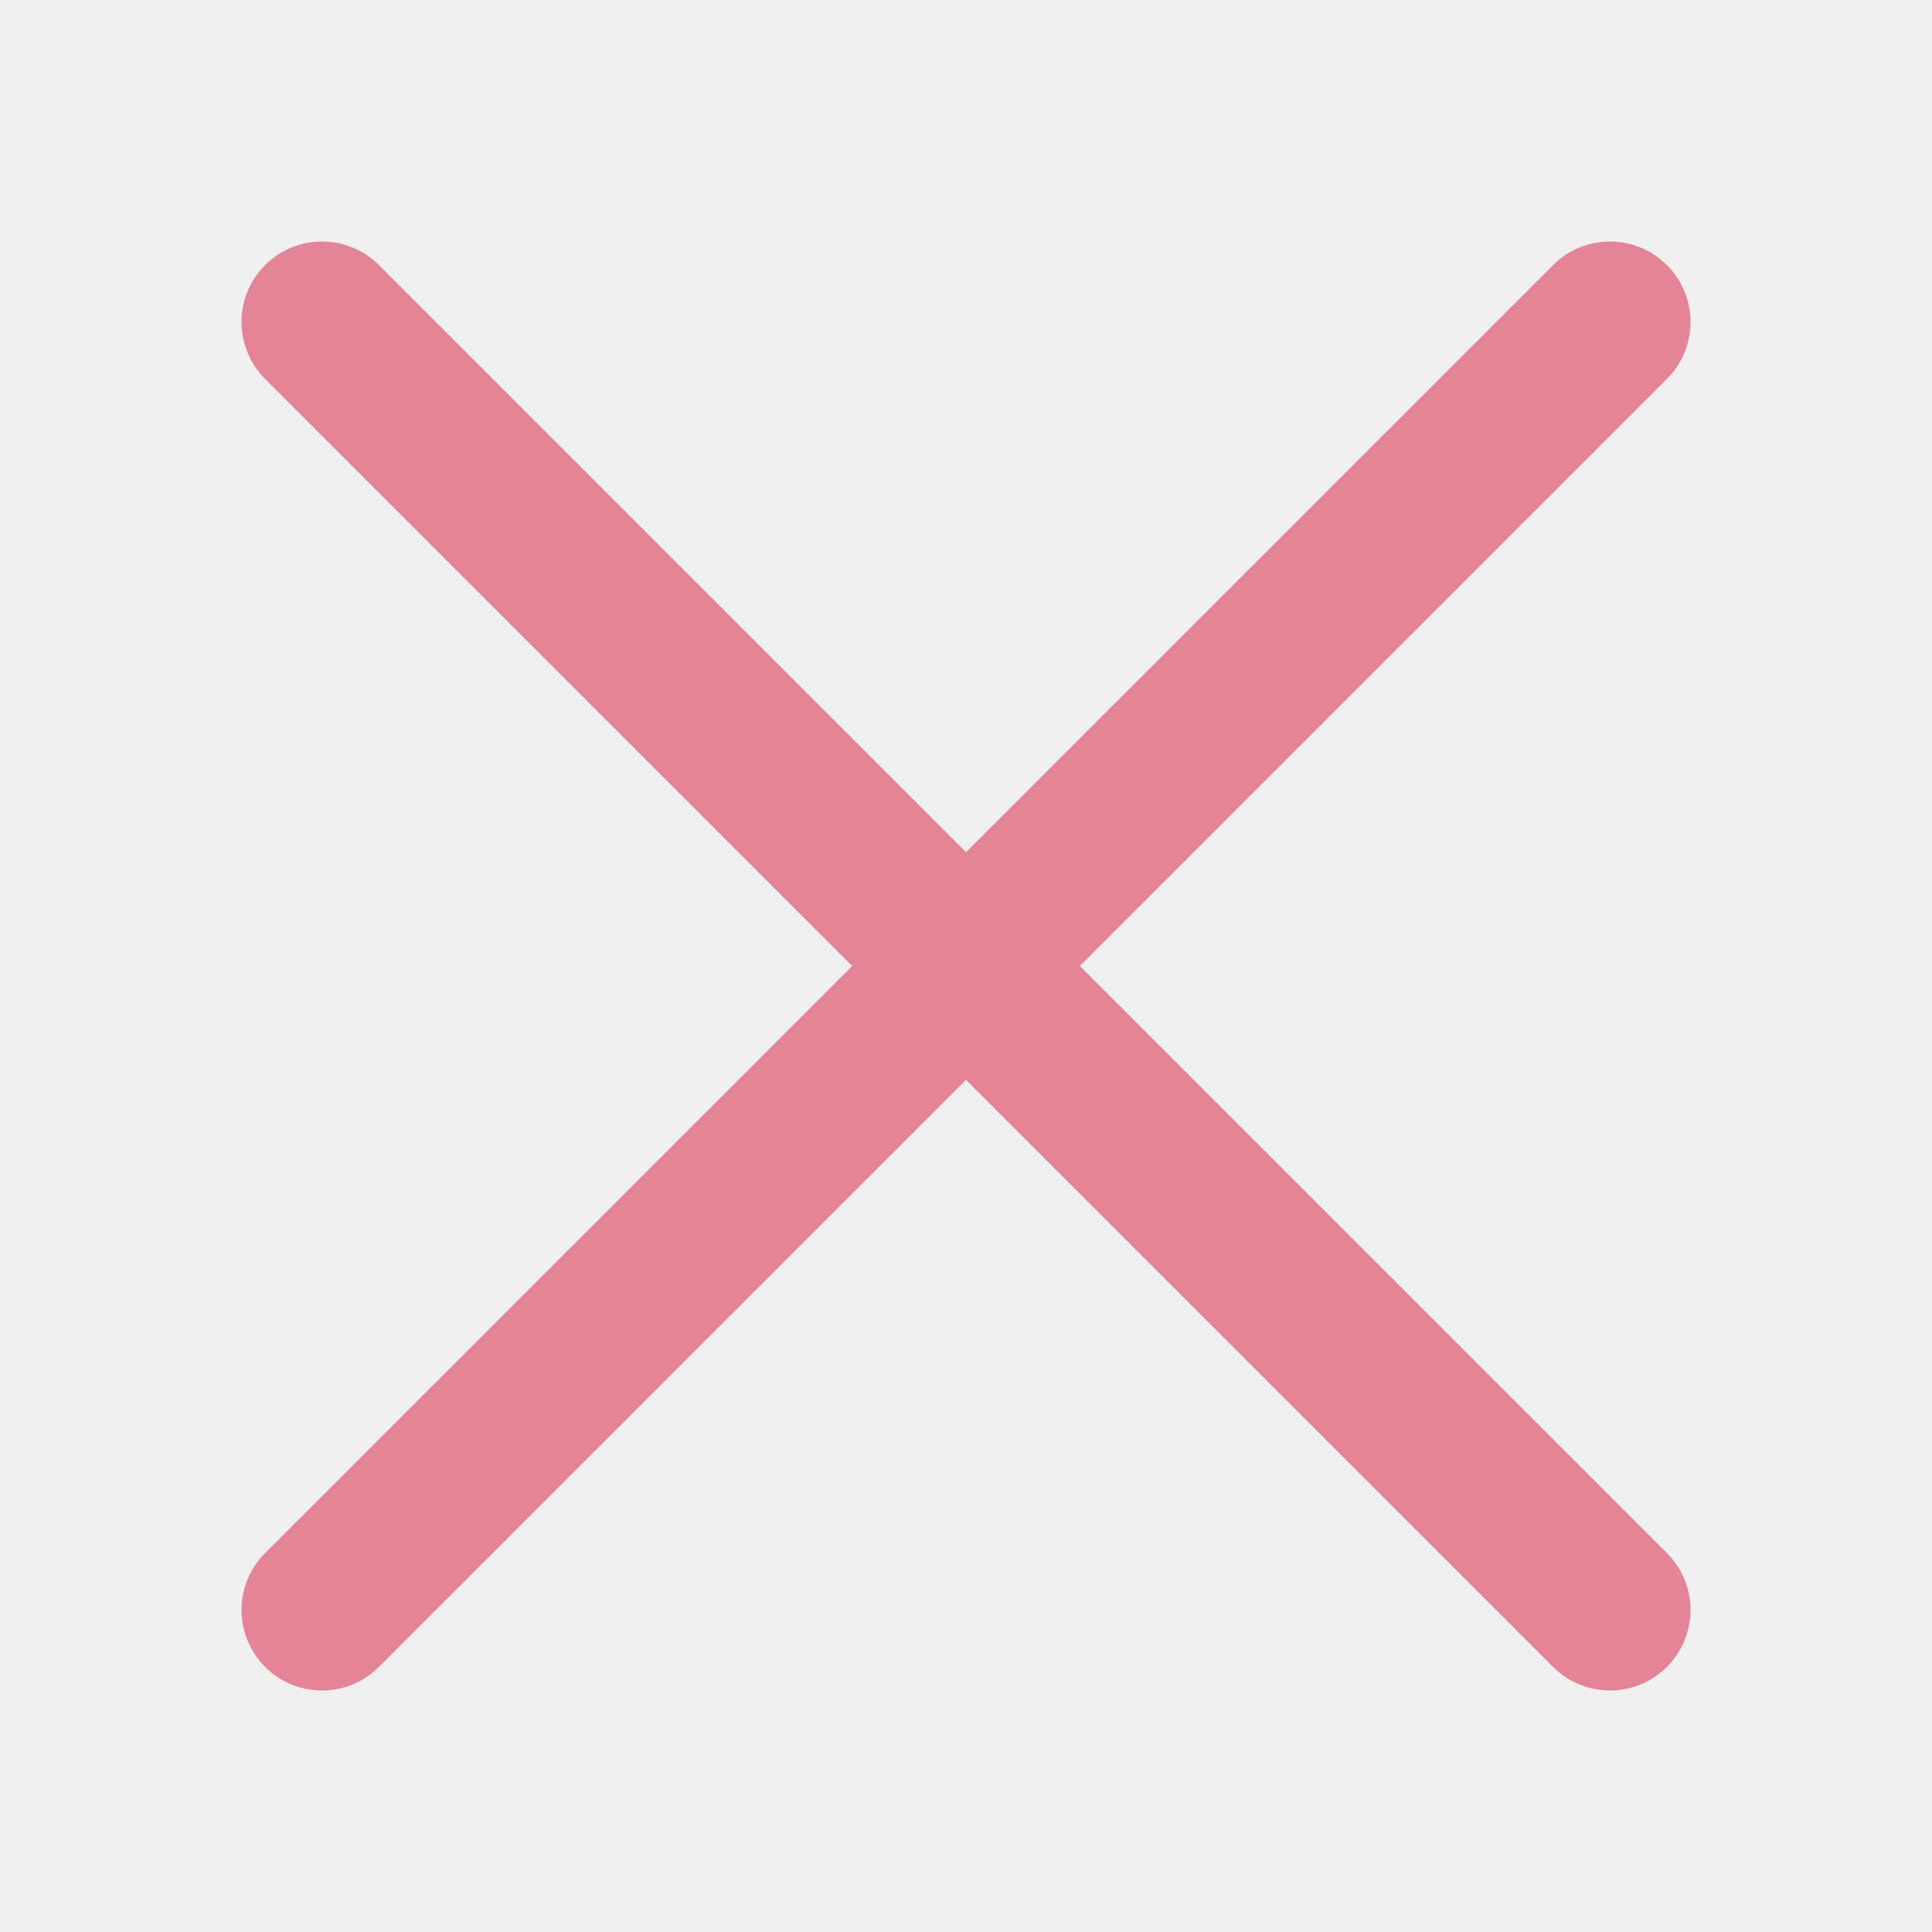
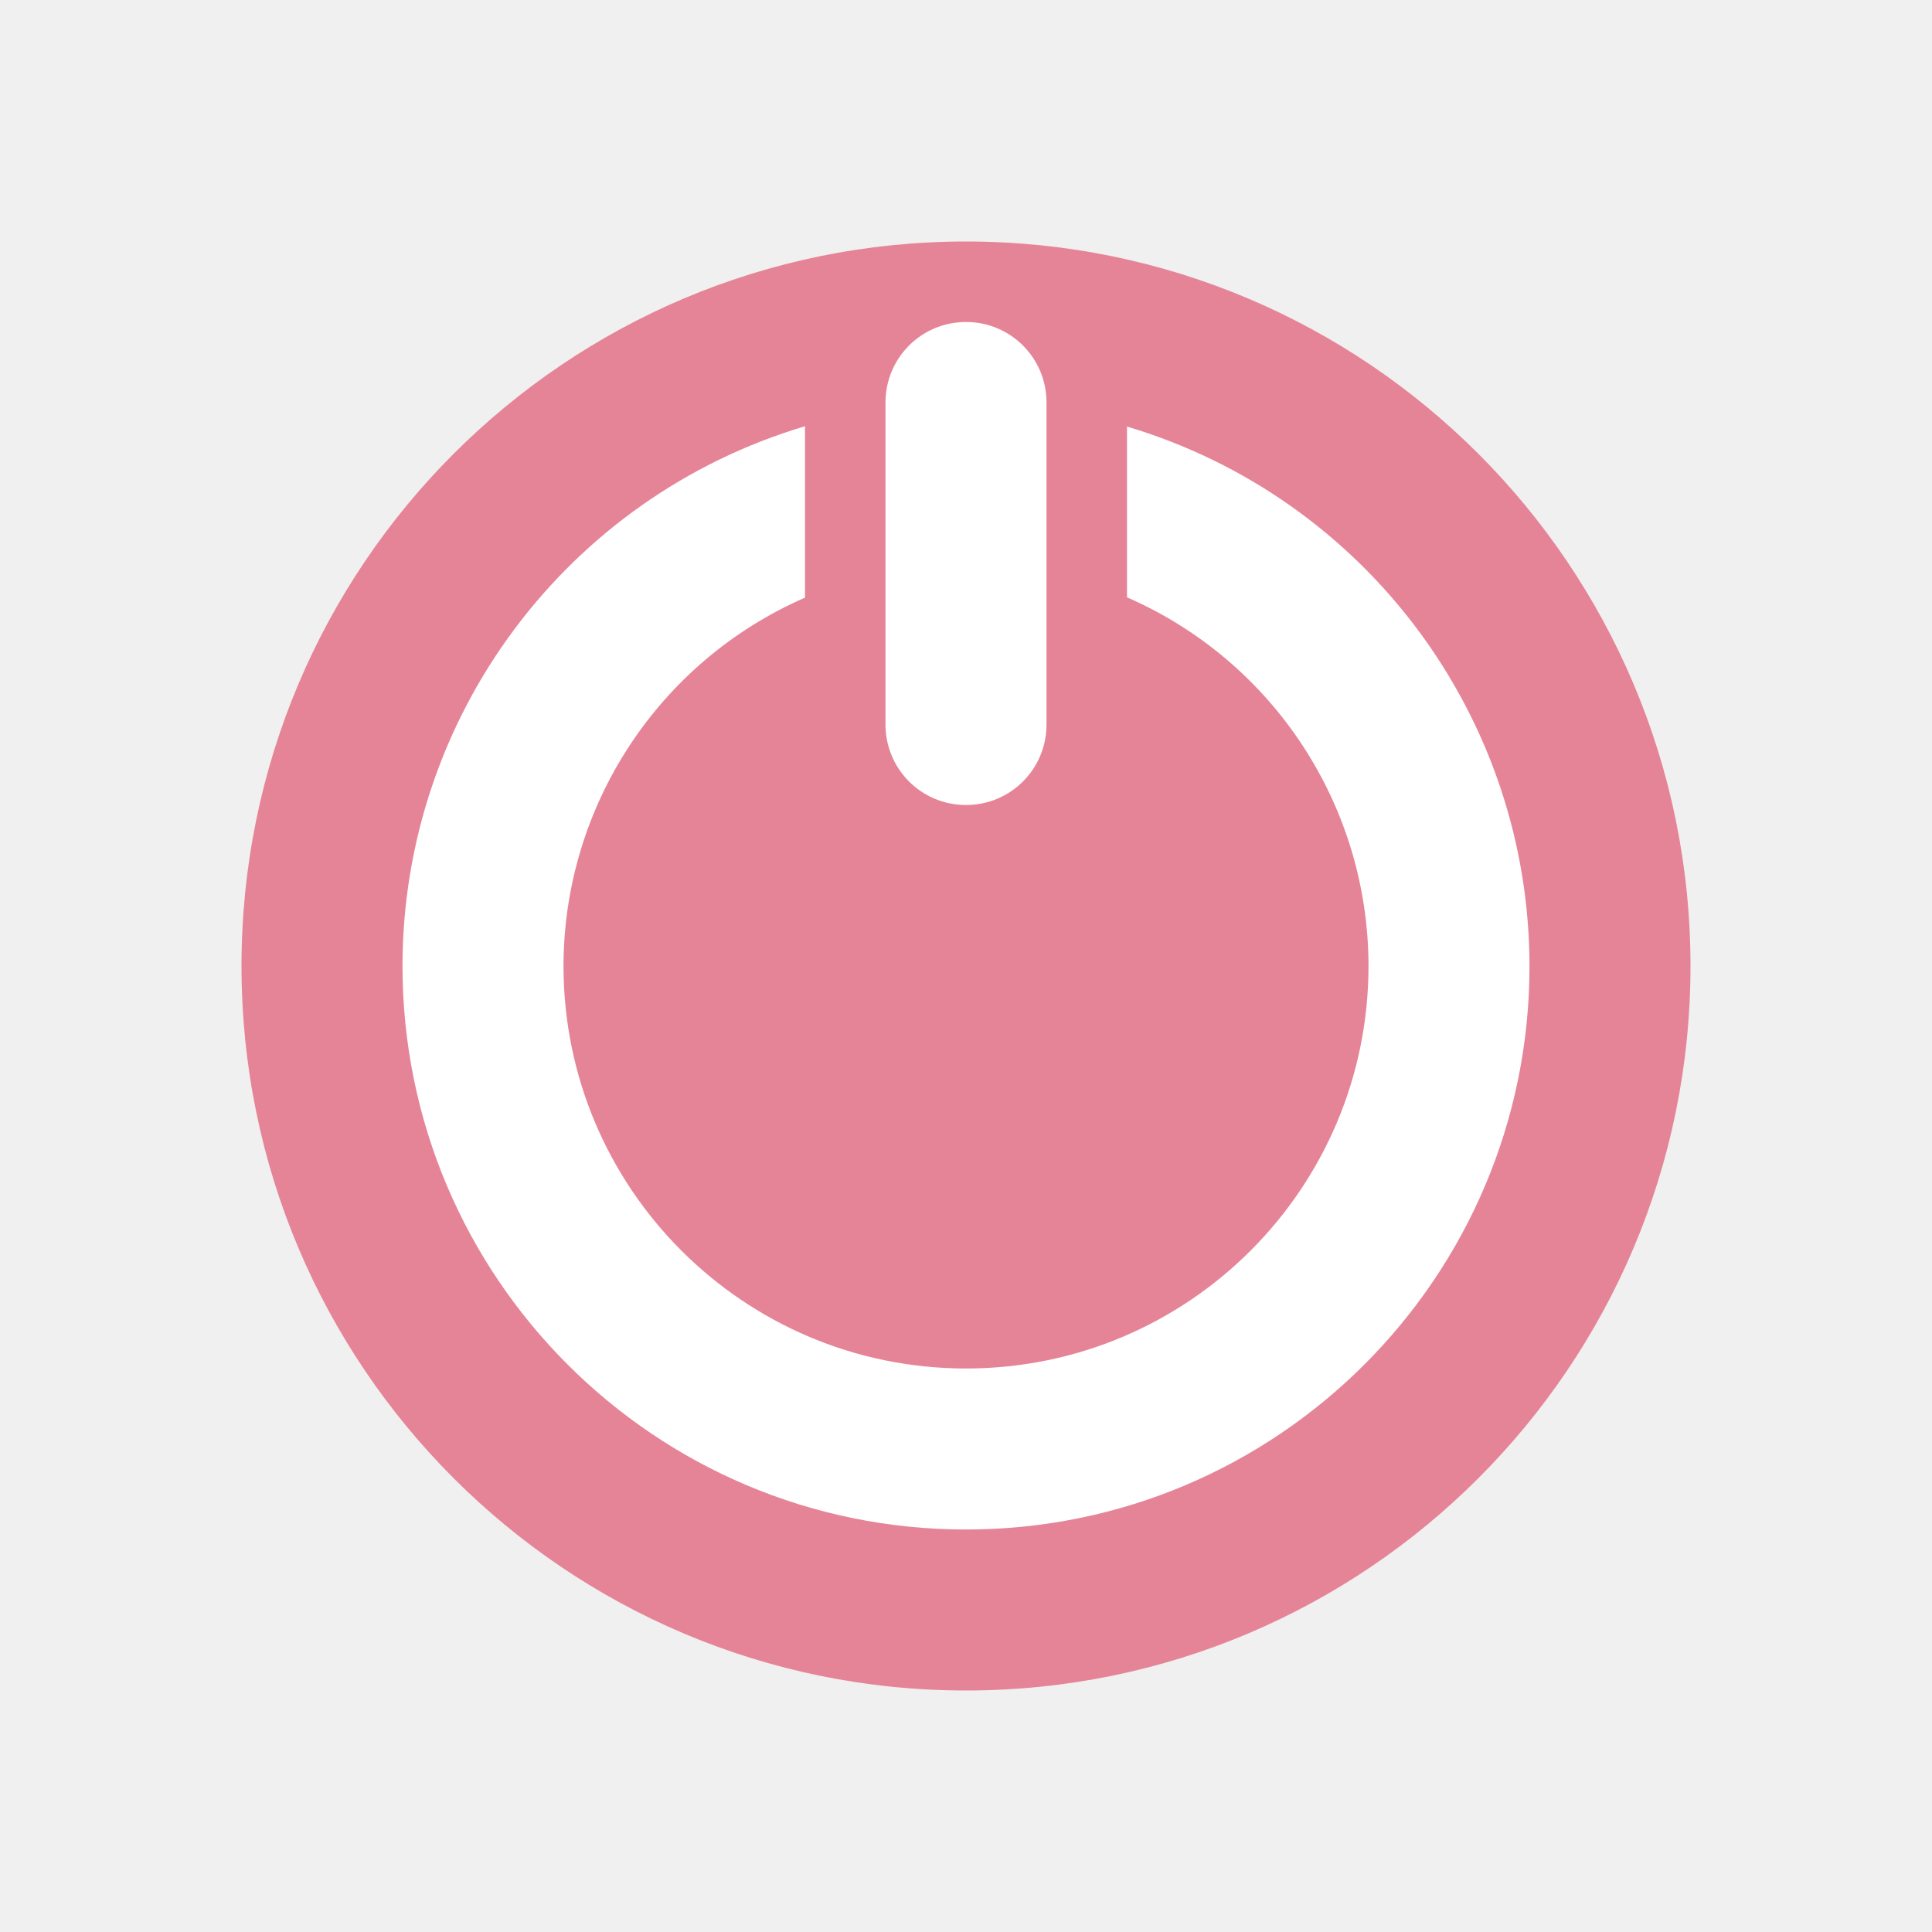
<svg xmlns="http://www.w3.org/2000/svg" viewBox="0 0 24 24">
-   <g fill="none" stroke="#e68497" stroke-linecap="round" stroke-linejoin="round" stroke-width="2">
-     <path d="m4 20 16-16" />
-     <path d="m20 20-16-16" />
-   </g>
+   <path style="fill:#e68497" d="M 12 3 A 9 9 0 0 0 3 12 A 9 9 0 0 0 12 21 A 9 9 0 0 0 21 12 A 9 9 0 0 0 12 3 z " />
+   <path style="fill:#ffffff" d="M 12 4 C 11.446 4 11 4.446 11 5 L 11 9 C 11 9.554 11.446 10 12 10 C 12.554 10 13 9.554 13 9 L 13 5 C 13 4.446 12.554 4 12 4 z M 10 5.295 A 7 7 0 0 0 5 12 A 7 7 0 0 0 12 19 A 7 7 0 0 0 19 12 A 7 7 0 0 0 14 5.299 L 14 7.42 A 5 5 0 0 1 17 12 A 5 5 0 0 1 12 17 A 5 5 0 0 1 7 12 A 5 5 0 0 1 10 7.424 L 10 5.295 z " />
</svg>
